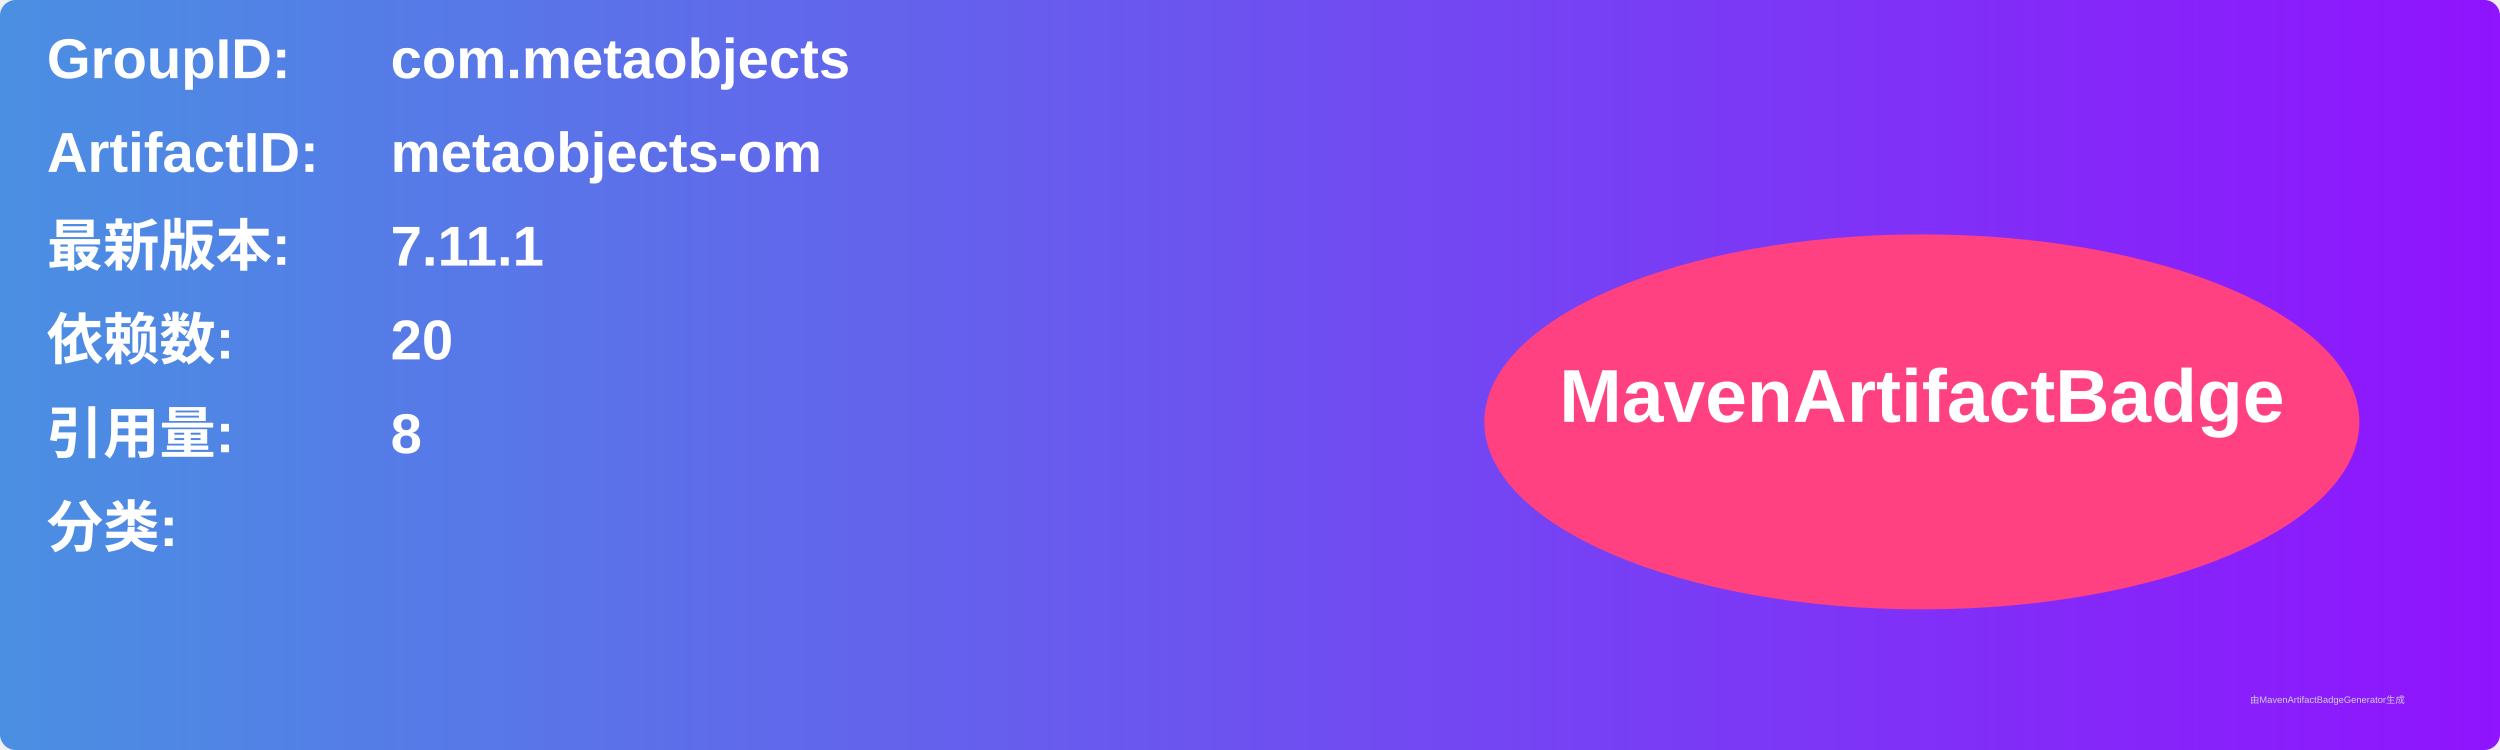
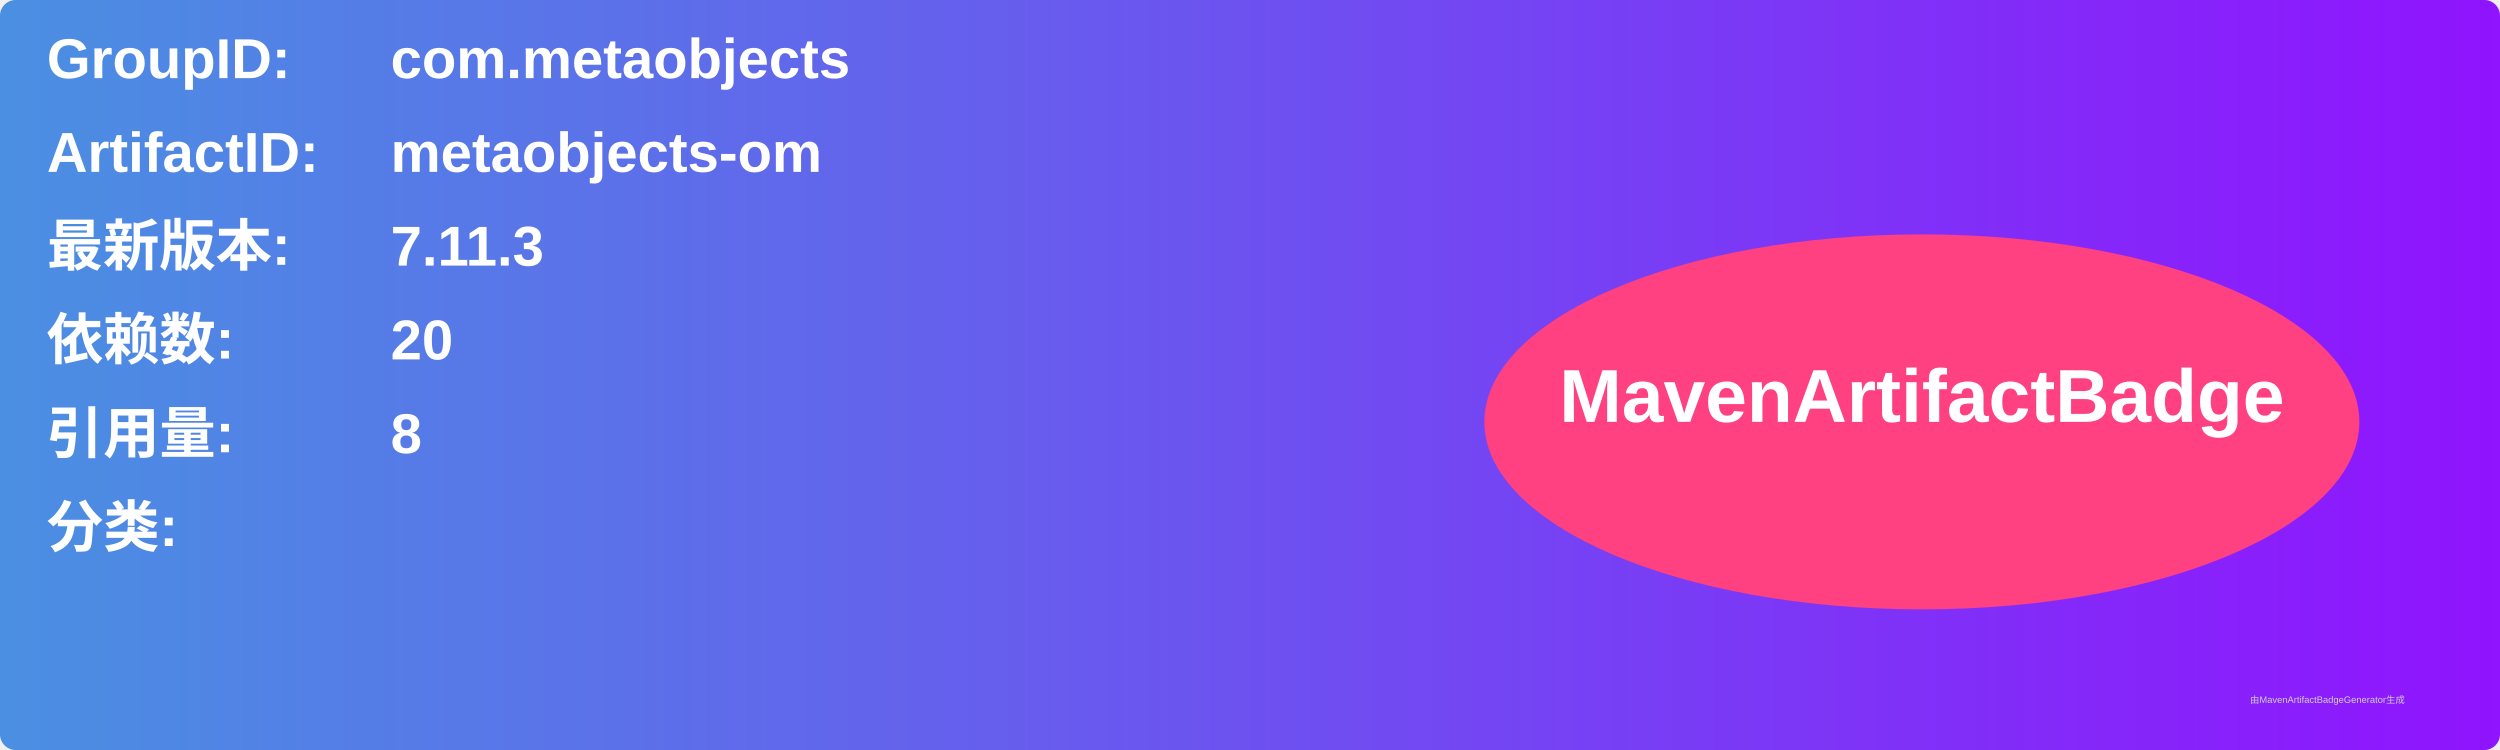
<svg xmlns="http://www.w3.org/2000/svg" width="800" height="240" viewBox="0 0 800 240">
  <linearGradient id="grad" x1="0%" y1="0%" x2="100%" y2="0%">
    <stop offset="0%" stop-color="#4a90e2" />
    <stop offset="100%" stop-color="#9013fe" />
  </linearGradient>
  <rect width="100%" height="100%" rx="5" ry="5" fill="url(#grad)" />
  <g transform="translate(15, 15)">
    <text x="0" y="10" font-family="Arial" font-size="18" fill="white" font-weight="bold" width="260">GroupID:</text>
    <text x="110" y="10" font-family="Arial" font-size="18" fill="white" font-weight="bold" width="460">com.metaobjects</text>
    <text x="0" y="40" font-family="Arial" font-size="18" fill="white" font-weight="bold" width="260">ArtifactID:</text>
    <text x="110" y="40" font-family="Arial" font-size="18" fill="white" font-weight="bold" width="460">metaobjects-om</text>
    <text x="0" y="70" font-family="Arial" font-size="18" fill="white" font-weight="bold">最新版本:</text>
    <text x="110" y="70" font-family="Arial" font-size="18" fill="white" font-weight="bold">
-       <tspan font-weight="bold">7.11.1</tspan>
+       <tspan font-weight="bold">7.11.3</tspan>
    </text>
    <text x="0" y="100" font-family="Arial" font-size="18" fill="white" font-weight="bold">依赖数: </text>
    <text x="110" y="100" font-family="Arial" font-size="18" fill="white">
      <tspan font-weight="bold">20</tspan>
    </text>
    <text x="0" y="130" font-family="Arial" font-size="18" fill="white" font-weight="bold">引用量: </text>
    <text x="110" y="130" font-family="Arial" font-size="18" fill="white">
      <tspan font-weight="bold">8</tspan>
    </text>
    <text x="0" y="160" font-family="Arial" font-size="18" fill="white" font-weight="bold">分类:</text>
    <text x="10" y="190" font-family="Arial" font-size="10" fill="white">
      <tspan font-weight="bold" />
    </text>
    <ellipse cx="600" cy="120" rx="140" ry="60" fill="#ff4081" />
    <text x="600" y="120" text-anchor="middle" font-family="Arial" font-size="24" fill="white" font-weight="bold">MavenArtifactBadge</text>
  </g>
  <text x="720" y="225" font-family="Arial" font-size="3" fill="#d0d0d0">由MavenArtifactBadgeGenerator生成</text>
</svg>
